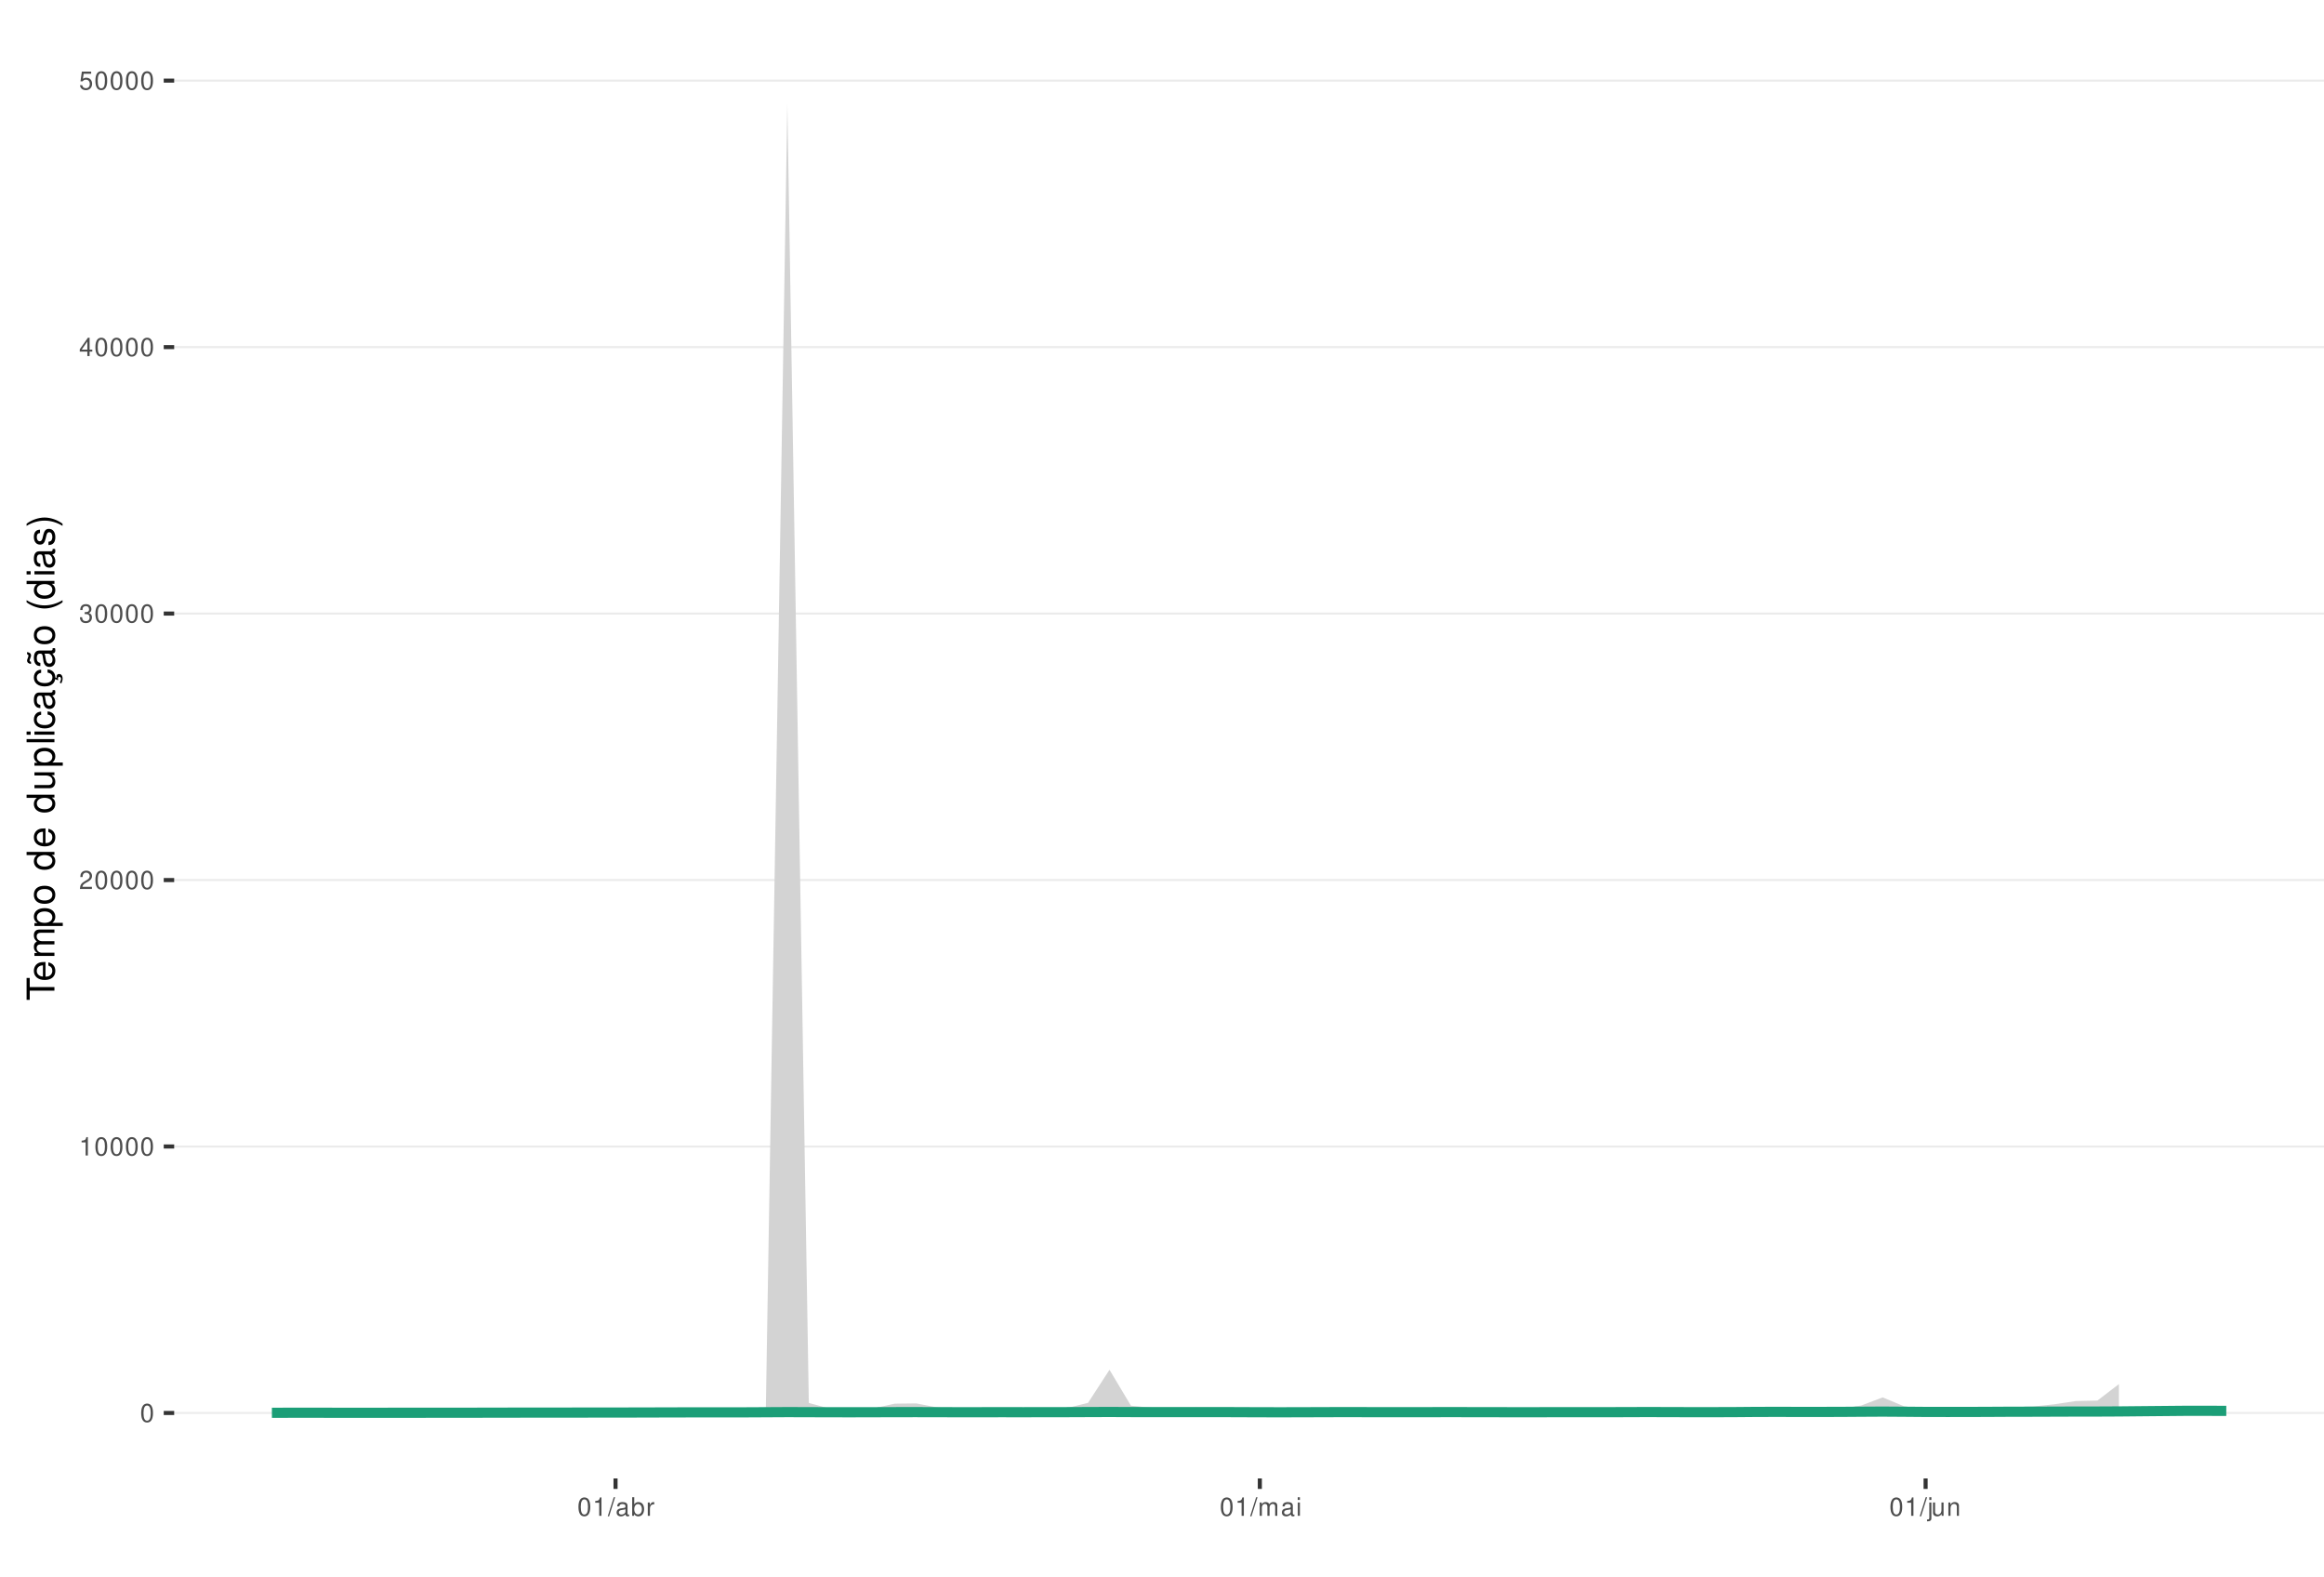
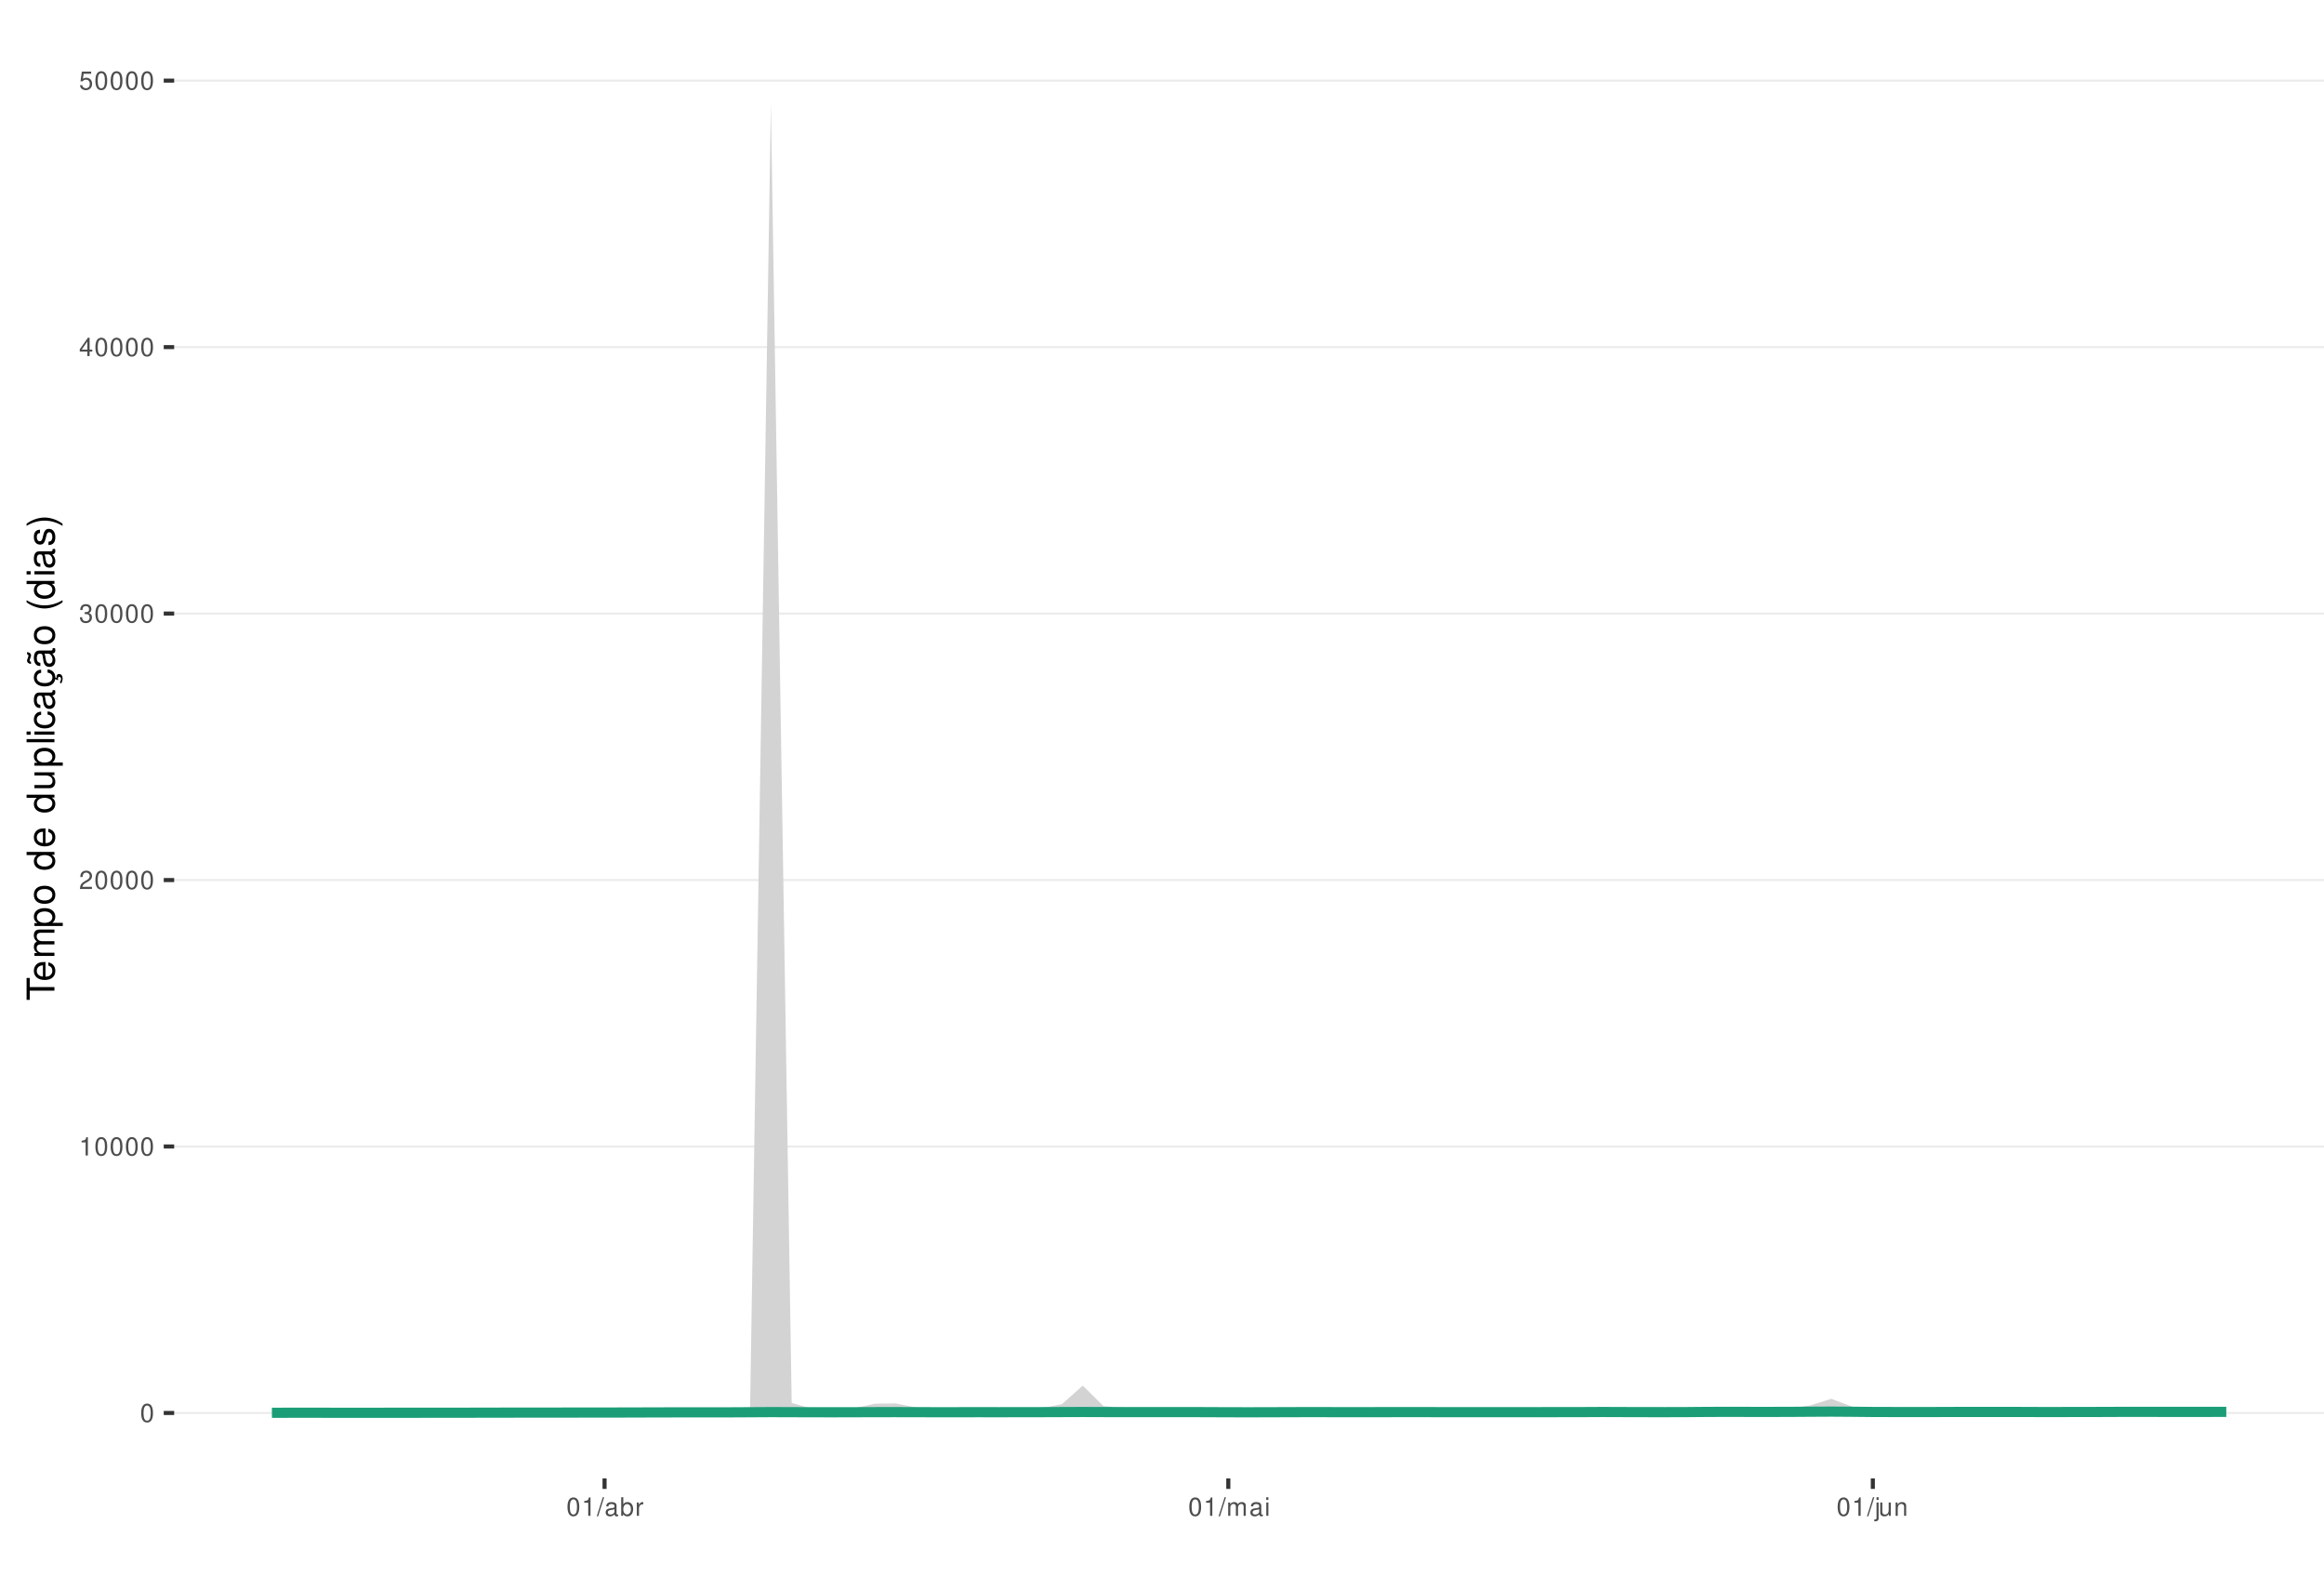
<svg xmlns="http://www.w3.org/2000/svg" xmlns:xlink="http://www.w3.org/1999/xlink" width="609pt" height="413pt" viewBox="0 0 609 413" version="1.1">
  <defs>
    <g>
      <symbol overflow="visible" id="glyph0-0">
        <path style="stroke:none;" d="" />
      </symbol>
      <symbol overflow="visible" id="glyph0-1">
        <path style="stroke:none;" d="M 1.828 -4.812 C 1.391 -4.812 0.984 -4.609 0.75 -4.281 C 0.438 -3.859 0.281 -3.219 0.281 -2.328 C 0.281 -0.703 0.812 0.156 1.828 0.156 C 2.828 0.156 3.375 -0.703 3.375 -2.297 C 3.375 -3.219 3.234 -3.844 2.922 -4.281 C 2.672 -4.625 2.281 -4.812 1.828 -4.812 Z M 1.828 -4.297 C 2.469 -4.297 2.781 -3.641 2.781 -2.344 C 2.781 -0.969 2.469 -0.328 1.812 -0.328 C 1.203 -0.328 0.891 -1 0.891 -2.328 C 0.891 -3.641 1.203 -4.297 1.828 -4.297 Z M 1.828 -4.297 " />
      </symbol>
      <symbol overflow="visible" id="glyph0-2">
        <path style="stroke:none;" d="M 1.719 -3.422 L 1.719 0 L 2.312 0 L 2.312 -4.812 L 1.922 -4.812 C 1.719 -4.078 1.578 -3.969 0.672 -3.859 L 0.672 -3.422 Z M 1.719 -3.422 " />
      </symbol>
      <symbol overflow="visible" id="glyph0-3">
        <path style="stroke:none;" d="M 3.375 -0.578 L 0.891 -0.578 C 0.938 -0.984 1.156 -1.234 1.734 -1.578 L 2.406 -1.953 C 3.062 -2.328 3.406 -2.812 3.406 -3.406 C 3.406 -3.812 3.234 -4.188 2.969 -4.438 C 2.688 -4.688 2.344 -4.812 1.891 -4.812 C 1.297 -4.812 0.844 -4.594 0.578 -4.188 C 0.422 -3.938 0.344 -3.641 0.328 -3.141 L 0.922 -3.141 C 0.938 -3.469 0.984 -3.672 1.062 -3.828 C 1.219 -4.125 1.516 -4.297 1.875 -4.297 C 2.406 -4.297 2.797 -3.906 2.797 -3.391 C 2.797 -3.016 2.578 -2.672 2.156 -2.438 L 1.547 -2.078 C 0.562 -1.516 0.281 -1.062 0.219 0 L 3.375 0 Z M 3.375 -0.578 " />
      </symbol>
      <symbol overflow="visible" id="glyph0-4">
        <path style="stroke:none;" d="M 1.469 -2.219 L 1.797 -2.219 C 2.422 -2.219 2.766 -1.922 2.766 -1.344 C 2.766 -0.734 2.406 -0.359 1.797 -0.359 C 1.156 -0.359 0.844 -0.688 0.797 -1.391 L 0.219 -1.391 C 0.234 -1.016 0.312 -0.766 0.422 -0.547 C 0.672 -0.078 1.125 0.156 1.766 0.156 C 2.75 0.156 3.375 -0.438 3.375 -1.344 C 3.375 -1.953 3.141 -2.297 2.562 -2.484 C 3.016 -2.672 3.234 -3 3.234 -3.484 C 3.234 -4.312 2.688 -4.812 1.797 -4.812 C 0.844 -4.812 0.328 -4.281 0.312 -3.266 L 0.906 -3.266 C 0.906 -3.547 0.938 -3.719 1 -3.875 C 1.141 -4.141 1.438 -4.297 1.797 -4.297 C 2.312 -4.297 2.625 -3.984 2.625 -3.469 C 2.625 -3.125 2.516 -2.922 2.25 -2.812 C 2.094 -2.75 1.875 -2.719 1.469 -2.703 Z M 1.469 -2.219 " />
      </symbol>
      <symbol overflow="visible" id="glyph0-5">
        <path style="stroke:none;" d="M 2.172 -1.172 L 2.172 0 L 2.766 0 L 2.766 -1.172 L 3.469 -1.172 L 3.469 -1.688 L 2.766 -1.688 L 2.766 -4.812 L 2.328 -4.812 L 0.188 -1.781 L 0.188 -1.172 Z M 2.172 -1.688 L 0.703 -1.688 L 2.172 -3.812 Z M 2.172 -1.688 " />
      </symbol>
      <symbol overflow="visible" id="glyph0-6">
        <path style="stroke:none;" d="M 3.172 -4.719 L 0.734 -4.719 L 0.375 -2.156 L 0.922 -2.156 C 1.188 -2.469 1.422 -2.594 1.797 -2.594 C 2.422 -2.594 2.812 -2.156 2.812 -1.453 C 2.812 -0.781 2.422 -0.359 1.781 -0.359 C 1.266 -0.359 0.953 -0.625 0.812 -1.156 L 0.234 -1.156 C 0.312 -0.766 0.375 -0.578 0.516 -0.406 C 0.781 -0.047 1.266 0.156 1.797 0.156 C 2.75 0.156 3.422 -0.547 3.422 -1.531 C 3.422 -2.469 2.797 -3.109 1.891 -3.109 C 1.562 -3.109 1.297 -3.016 1.016 -2.828 L 1.203 -4.141 L 3.172 -4.141 Z M 3.172 -4.719 " />
      </symbol>
      <symbol overflow="visible" id="glyph0-7">
        <path style="stroke:none;" d="M 1.531 -4.859 L -0.047 0.141 L 0.312 0.141 L 1.891 -4.859 Z M 1.531 -4.859 " />
      </symbol>
      <symbol overflow="visible" id="glyph0-8">
        <path style="stroke:none;" d="M 3.562 -0.328 C 3.5 -0.312 3.469 -0.312 3.438 -0.312 C 3.25 -0.312 3.141 -0.406 3.141 -0.578 L 3.141 -2.641 C 3.141 -3.25 2.688 -3.594 1.828 -3.594 C 1.312 -3.594 0.906 -3.438 0.672 -3.188 C 0.516 -3 0.453 -2.797 0.438 -2.453 L 0.984 -2.453 C 1.031 -2.875 1.297 -3.078 1.812 -3.078 C 2.312 -3.078 2.594 -2.891 2.594 -2.562 L 2.594 -2.406 C 2.578 -2.172 2.469 -2.078 2.016 -2.031 C 1.219 -1.922 1.109 -1.891 0.891 -1.812 C 0.484 -1.641 0.281 -1.328 0.281 -0.875 C 0.281 -0.25 0.719 0.156 1.422 0.156 C 1.859 0.156 2.219 0 2.609 -0.359 C 2.656 0 2.828 0.156 3.188 0.156 C 3.297 0.156 3.375 0.141 3.562 0.094 Z M 2.594 -1.094 C 2.594 -0.906 2.531 -0.797 2.375 -0.641 C 2.141 -0.438 1.875 -0.328 1.547 -0.328 C 1.109 -0.328 0.859 -0.547 0.859 -0.891 C 0.859 -1.266 1.094 -1.438 1.703 -1.531 C 2.297 -1.609 2.406 -1.641 2.594 -1.719 Z M 2.594 -1.094 " />
      </symbol>
      <symbol overflow="visible" id="glyph0-9">
        <path style="stroke:none;" d="M 0.359 -4.859 L 0.359 0 L 0.859 0 L 0.859 -0.453 C 1.125 -0.047 1.484 0.156 1.969 0.156 C 2.875 0.156 3.484 -0.594 3.484 -1.75 C 3.484 -2.891 2.922 -3.594 1.984 -3.594 C 1.516 -3.594 1.172 -3.406 0.906 -3.016 L 0.906 -4.859 Z M 1.891 -3.062 C 2.5 -3.062 2.906 -2.531 2.906 -1.703 C 2.906 -0.906 2.484 -0.359 1.891 -0.359 C 1.297 -0.359 0.906 -0.906 0.906 -1.719 C 0.906 -2.531 1.297 -3.062 1.891 -3.062 Z M 1.891 -3.062 " />
      </symbol>
      <symbol overflow="visible" id="glyph0-10">
        <path style="stroke:none;" d="M 0.453 -3.484 L 0.453 0 L 1.016 0 L 1.016 -1.812 C 1.031 -2.656 1.375 -3.016 2.141 -3 L 2.141 -3.562 C 2.047 -3.578 1.984 -3.594 1.922 -3.594 C 1.562 -3.594 1.297 -3.375 0.969 -2.859 L 0.969 -3.484 Z M 0.453 -3.484 " />
      </symbol>
      <symbol overflow="visible" id="glyph0-11">
        <path style="stroke:none;" d="M 0.469 -3.484 L 0.469 0 L 1.031 0 L 1.031 -2.188 C 1.031 -2.703 1.391 -3.109 1.844 -3.109 C 2.25 -3.109 2.484 -2.844 2.484 -2.406 L 2.484 0 L 3.047 0 L 3.047 -2.188 C 3.047 -2.703 3.422 -3.109 3.875 -3.109 C 4.266 -3.109 4.516 -2.844 4.516 -2.406 L 4.516 0 L 5.078 0 L 5.078 -2.609 C 5.078 -3.234 4.719 -3.594 4.062 -3.594 C 3.594 -3.594 3.312 -3.453 2.984 -3.062 C 2.781 -3.422 2.5 -3.594 2.047 -3.594 C 1.578 -3.594 1.266 -3.422 0.984 -3 L 0.984 -3.484 Z M 0.469 -3.484 " />
      </symbol>
      <symbol overflow="visible" id="glyph0-12">
        <path style="stroke:none;" d="M 1 -3.484 L 0.453 -3.484 L 0.453 0 L 1 0 Z M 1 -4.859 L 0.438 -4.859 L 0.438 -4.156 L 1 -4.156 Z M 1 -4.859 " />
      </symbol>
      <symbol overflow="visible" id="glyph0-13">
        <path style="stroke:none;" d="M 0.469 -3.484 L 0.469 0.5 C 0.469 0.859 0.359 0.969 0.016 0.969 C -0.031 0.969 -0.047 0.969 -0.125 0.953 L -0.125 1.438 C -0.047 1.438 -0.016 1.453 0.062 1.453 C 0.688 1.453 1.016 1.203 1.016 0.719 L 1.016 -3.484 Z M 1.016 -4.859 L 0.469 -4.859 L 0.469 -4.156 L 1.016 -4.156 Z M 1.016 -4.859 " />
      </symbol>
      <symbol overflow="visible" id="glyph0-14">
        <path style="stroke:none;" d="M 3.203 0 L 3.203 -3.484 L 2.656 -3.484 L 2.656 -1.516 C 2.656 -0.797 2.281 -0.328 1.703 -0.328 C 1.266 -0.328 0.984 -0.594 0.984 -1.016 L 0.984 -3.484 L 0.438 -3.484 L 0.438 -0.797 C 0.438 -0.219 0.859 0.156 1.547 0.156 C 2.062 0.156 2.391 -0.031 2.703 -0.484 L 2.703 0 Z M 3.203 0 " />
      </symbol>
      <symbol overflow="visible" id="glyph0-15">
        <path style="stroke:none;" d="M 0.469 -3.484 L 0.469 0 L 1.031 0 L 1.031 -1.922 C 1.031 -2.641 1.391 -3.109 1.969 -3.109 C 2.406 -3.109 2.688 -2.828 2.688 -2.422 L 2.688 0 L 3.234 0 L 3.234 -2.641 C 3.234 -3.219 2.812 -3.594 2.141 -3.594 C 1.625 -3.594 1.281 -3.391 0.984 -2.906 L 0.984 -3.484 Z M 0.469 -3.484 " />
      </symbol>
      <symbol overflow="visible" id="glyph1-0">
        <path style="stroke:none;" d="" />
      </symbol>
      <symbol overflow="visible" id="glyph1-1">
        <path style="stroke:none;" d="M -6.469 -3.547 L -6.469 -5.938 L -7.297 -5.938 L -7.297 -0.203 L -6.469 -0.203 L -6.469 -2.609 L 0 -2.609 L 0 -3.547 Z M -6.469 -3.547 " />
      </symbol>
      <symbol overflow="visible" id="glyph1-2">
        <path style="stroke:none;" d="M -2.344 -5.125 C -3.141 -5.125 -3.625 -5.062 -4.016 -4.922 C -4.875 -4.578 -5.391 -3.781 -5.391 -2.797 C -5.391 -1.344 -4.281 -0.406 -2.547 -0.406 C -0.812 -0.406 0.234 -1.297 0.234 -2.781 C 0.234 -3.984 -0.453 -4.812 -1.594 -5.016 L -1.594 -4.188 C -0.906 -3.953 -0.547 -3.484 -0.547 -2.812 C -0.547 -2.281 -0.781 -1.828 -1.219 -1.547 C -1.516 -1.344 -1.812 -1.281 -2.344 -1.266 Z M -3.016 -1.297 C -3.984 -1.359 -4.625 -1.953 -4.625 -2.797 C -4.625 -3.641 -3.953 -4.234 -3.016 -4.234 Z M -3.016 -1.297 " />
      </symbol>
      <symbol overflow="visible" id="glyph1-3">
        <path style="stroke:none;" d="M -5.234 -0.703 L 0 -0.703 L 0 -1.547 L -3.297 -1.547 C -4.047 -1.547 -4.656 -2.094 -4.656 -2.766 C -4.656 -3.391 -4.281 -3.734 -3.609 -3.734 L 0 -3.734 L 0 -4.578 L -3.297 -4.578 C -4.047 -4.578 -4.656 -5.125 -4.656 -5.812 C -4.656 -6.422 -4.266 -6.781 -3.609 -6.781 L 0 -6.781 L 0 -7.625 L -3.938 -7.625 C -4.875 -7.625 -5.391 -7.078 -5.391 -6.094 C -5.391 -5.406 -5.188 -4.984 -4.594 -4.484 C -5.156 -4.188 -5.391 -3.766 -5.391 -3.078 C -5.391 -2.375 -5.125 -1.906 -4.5 -1.469 L -5.234 -1.469 Z M -5.234 -0.703 " />
      </symbol>
      <symbol overflow="visible" id="glyph1-4">
        <path style="stroke:none;" d="M 2.188 -0.547 L 2.188 -1.375 L -0.547 -1.375 C -0.016 -1.812 0.234 -2.312 0.234 -2.984 C 0.234 -4.344 -0.859 -5.234 -2.531 -5.234 C -4.297 -5.234 -5.391 -4.375 -5.391 -2.984 C -5.391 -2.266 -5.062 -1.703 -4.453 -1.312 L -5.234 -1.312 L -5.234 -0.547 Z M -4.609 -2.844 C -4.609 -3.766 -3.797 -4.359 -2.547 -4.359 C -1.359 -4.359 -0.547 -3.75 -0.547 -2.844 C -0.547 -1.953 -1.344 -1.375 -2.578 -1.375 C -3.812 -1.375 -4.609 -1.953 -4.609 -2.844 Z M -4.609 -2.844 " />
      </symbol>
      <symbol overflow="visible" id="glyph1-5">
        <path style="stroke:none;" d="M -5.391 -2.719 C -5.391 -1.234 -4.344 -0.359 -2.578 -0.359 C -0.812 -0.359 0.234 -1.234 0.234 -2.734 C 0.234 -4.203 -0.812 -5.094 -2.547 -5.094 C -4.359 -5.094 -5.391 -4.234 -5.391 -2.719 Z M -4.625 -2.734 C -4.625 -3.672 -3.844 -4.234 -2.547 -4.234 C -1.312 -4.234 -0.547 -3.656 -0.547 -2.734 C -0.547 -1.797 -1.312 -1.234 -2.578 -1.234 C -3.844 -1.234 -4.625 -1.797 -4.625 -2.734 Z M -4.625 -2.734 " />
      </symbol>
      <symbol overflow="visible" id="glyph1-6">
        <path style="stroke:none;" d="" />
      </symbol>
      <symbol overflow="visible" id="glyph1-7">
        <path style="stroke:none;" d="M -7.297 -4.953 L -7.297 -4.125 L -4.578 -4.125 C -5.109 -3.766 -5.391 -3.203 -5.391 -2.516 C -5.391 -1.156 -4.297 -0.266 -2.625 -0.266 C -0.859 -0.266 0.234 -1.125 0.234 -2.547 C 0.234 -3.266 -0.047 -3.766 -0.688 -4.203 L 0 -4.203 L 0 -4.953 Z M -4.609 -2.656 C -4.609 -3.547 -3.812 -4.125 -2.562 -4.125 C -1.344 -4.125 -0.547 -3.547 -0.547 -2.656 C -0.547 -1.734 -1.359 -1.125 -2.578 -1.125 C -3.797 -1.125 -4.609 -1.734 -4.609 -2.656 Z M -4.609 -2.656 " />
      </symbol>
      <symbol overflow="visible" id="glyph1-8">
        <path style="stroke:none;" d="M 0 -4.812 L -5.234 -4.812 L -5.234 -3.984 L -2.266 -3.984 C -1.203 -3.984 -0.5 -3.438 -0.5 -2.562 C -0.5 -1.906 -0.906 -1.484 -1.531 -1.484 L -5.234 -1.484 L -5.234 -0.656 L -1.203 -0.656 C -0.328 -0.656 0.234 -1.297 0.234 -2.312 C 0.234 -3.094 -0.047 -3.578 -0.734 -4.062 L 0 -4.062 Z M 0 -4.812 " />
      </symbol>
      <symbol overflow="visible" id="glyph1-9">
        <path style="stroke:none;" d="M -7.297 -1.516 L -7.297 -0.688 L 0 -0.688 L 0 -1.516 Z M -7.297 -1.516 " />
      </symbol>
      <symbol overflow="visible" id="glyph1-10">
        <path style="stroke:none;" d="M -5.234 -1.5 L -5.234 -0.672 L 0 -0.672 L 0 -1.5 Z M -7.297 -1.5 L -7.297 -0.656 L -6.234 -0.656 L -6.234 -1.5 Z M -7.297 -1.5 " />
      </symbol>
      <symbol overflow="visible" id="glyph1-11">
        <path style="stroke:none;" d="M -3.484 -4.703 C -3.984 -4.672 -4.312 -4.562 -4.609 -4.359 C -5.094 -4 -5.391 -3.375 -5.391 -2.641 C -5.391 -1.219 -4.266 -0.312 -2.531 -0.312 C -0.844 -0.312 0.234 -1.203 0.234 -2.625 C 0.234 -3.875 -0.516 -4.672 -1.797 -4.766 L -1.797 -3.938 C -0.953 -3.797 -0.547 -3.359 -0.547 -2.656 C -0.547 -1.734 -1.297 -1.188 -2.531 -1.188 C -3.844 -1.188 -4.625 -1.719 -4.625 -2.625 C -4.625 -3.328 -4.203 -3.766 -3.484 -3.875 Z M -3.484 -4.703 " />
      </symbol>
      <symbol overflow="visible" id="glyph1-12">
        <path style="stroke:none;" d="M -0.484 -5.344 C -0.469 -5.266 -0.469 -5.219 -0.469 -5.172 C -0.469 -4.875 -0.625 -4.719 -0.875 -4.719 L -3.953 -4.719 C -4.891 -4.719 -5.391 -4.047 -5.391 -2.75 C -5.391 -1.984 -5.172 -1.375 -4.781 -1.016 C -4.516 -0.766 -4.203 -0.672 -3.688 -0.656 L -3.688 -1.484 C -4.328 -1.562 -4.625 -1.938 -4.625 -2.719 C -4.625 -3.484 -4.344 -3.891 -3.844 -3.891 L -3.625 -3.891 C -3.266 -3.875 -3.125 -3.703 -3.047 -3.016 C -2.891 -1.844 -2.844 -1.656 -2.719 -1.344 C -2.453 -0.734 -2 -0.422 -1.312 -0.422 C -0.375 -0.422 0.234 -1.078 0.234 -2.141 C 0.234 -2.797 0 -3.328 -0.547 -3.922 C 0 -3.984 0.234 -4.234 0.234 -4.781 C 0.234 -4.953 0.203 -5.062 0.141 -5.344 Z M -1.656 -3.891 C -1.375 -3.891 -1.203 -3.812 -0.969 -3.562 C -0.656 -3.219 -0.5 -2.812 -0.5 -2.312 C -0.5 -1.672 -0.812 -1.297 -1.344 -1.297 C -1.891 -1.297 -2.172 -1.656 -2.297 -2.547 C -2.422 -3.438 -2.453 -3.609 -2.594 -3.891 Z M -1.656 -3.891 " />
      </symbol>
      <symbol overflow="visible" id="glyph1-13">
        <path style="stroke:none;" d="M 0.234 -2.641 C 0.234 -3.875 -0.547 -4.703 -1.797 -4.766 L -1.797 -3.938 C -0.953 -3.797 -0.531 -3.359 -0.531 -2.656 C -0.531 -1.734 -1.281 -1.188 -2.516 -1.188 C -3.844 -1.188 -4.625 -1.719 -4.625 -2.625 C -4.625 -3.328 -4.203 -3.766 -3.484 -3.875 L -3.484 -4.703 C -3.984 -4.672 -4.312 -4.562 -4.609 -4.359 C -5.094 -4 -5.391 -3.375 -5.391 -2.641 C -5.391 -1.219 -4.266 -0.312 -2.531 -0.312 C -1.469 -0.312 -0.625 -0.672 -0.156 -1.312 C 0.047 -1.594 0.125 -1.812 0.203 -2.25 L 0.922 -1.938 L 0.984 -2.062 C 0.938 -2.188 0.906 -2.25 0.906 -2.375 C 0.906 -2.656 1.047 -2.828 1.281 -2.828 C 1.547 -2.828 1.734 -2.594 1.734 -2.297 C 1.734 -2.031 1.672 -1.844 1.438 -1.406 L 1.406 -1.312 L 1.812 -1.094 C 2.078 -1.75 2.141 -1.953 2.141 -2.344 C 2.141 -3.109 1.781 -3.578 1.203 -3.578 C 0.781 -3.578 0.547 -3.297 0.547 -2.797 C 0.547 -2.703 0.547 -2.641 0.562 -2.516 Z M 0.234 -2.641 " />
      </symbol>
      <symbol overflow="visible" id="glyph1-14">
        <path style="stroke:none;" d="M -0.484 -5.344 C -0.469 -5.266 -0.469 -5.219 -0.469 -5.172 C -0.469 -4.875 -0.625 -4.719 -0.875 -4.719 L -3.953 -4.719 C -4.891 -4.719 -5.391 -4.047 -5.391 -2.75 C -5.391 -1.984 -5.172 -1.375 -4.781 -1.016 C -4.516 -0.766 -4.203 -0.672 -3.688 -0.656 L -3.688 -1.484 C -4.328 -1.562 -4.625 -1.938 -4.625 -2.719 C -4.625 -3.484 -4.344 -3.891 -3.844 -3.891 L -3.625 -3.891 C -3.266 -3.875 -3.125 -3.703 -3.047 -3.016 C -2.891 -1.844 -2.844 -1.656 -2.719 -1.344 C -2.453 -0.734 -2 -0.422 -1.312 -0.422 C -0.375 -0.422 0.234 -1.078 0.234 -2.141 C 0.234 -2.797 0 -3.328 -0.547 -3.922 C 0 -3.984 0.234 -4.234 0.234 -4.781 C 0.234 -4.953 0.203 -5.062 0.141 -5.344 Z M -1.656 -3.891 C -1.375 -3.891 -1.203 -3.812 -0.969 -3.562 C -0.656 -3.219 -0.5 -2.812 -0.5 -2.312 C -0.5 -1.672 -0.812 -1.297 -1.344 -1.297 C -1.891 -1.297 -2.172 -1.656 -2.297 -2.547 C -2.422 -3.438 -2.453 -3.609 -2.594 -3.891 Z M -7.172 -3.75 C -6.922 -3.672 -6.812 -3.547 -6.812 -3.375 C -6.812 -3.25 -6.875 -2.984 -6.984 -2.734 C -7.156 -2.312 -7.172 -2.25 -7.172 -2.047 C -7.172 -1.594 -6.797 -1.297 -6.141 -1.188 L -6.141 -1.766 C -6.375 -1.812 -6.5 -1.938 -6.5 -2.094 C -6.5 -2.203 -6.469 -2.344 -6.375 -2.578 C -6.156 -3.156 -6.125 -3.234 -6.125 -3.438 C -6.125 -3.922 -6.484 -4.219 -7.172 -4.312 Z M -7.172 -3.75 " />
      </symbol>
      <symbol overflow="visible" id="glyph1-15">
        <path style="stroke:none;" d="M -7.297 -2.359 C -5.984 -1.359 -4.156 -0.734 -2.594 -0.734 C -1.016 -0.734 0.812 -1.359 2.125 -2.359 L 2.125 -2.906 C 0.688 -2.031 -0.984 -1.547 -2.594 -1.547 C -4.188 -1.547 -5.875 -2.031 -7.297 -2.906 Z M -7.297 -2.359 " />
      </symbol>
      <symbol overflow="visible" id="glyph1-16">
        <path style="stroke:none;" d="M -3.781 -4.375 C -4.812 -4.375 -5.391 -3.688 -5.391 -2.484 C -5.391 -1.266 -4.766 -0.469 -3.797 -0.469 C -2.969 -0.469 -2.578 -0.891 -2.281 -2.125 L -2.094 -2.906 C -1.953 -3.484 -1.734 -3.719 -1.375 -3.719 C -0.875 -3.719 -0.547 -3.234 -0.547 -2.5 C -0.547 -2.047 -0.672 -1.672 -0.891 -1.453 C -1.047 -1.328 -1.188 -1.266 -1.562 -1.219 L -1.562 -0.344 C -0.344 -0.375 0.234 -1.062 0.234 -2.438 C 0.234 -3.75 -0.422 -4.594 -1.438 -4.594 C -2.203 -4.594 -2.641 -4.156 -2.891 -3.109 L -3.078 -2.312 C -3.234 -1.625 -3.453 -1.344 -3.828 -1.344 C -4.312 -1.344 -4.625 -1.766 -4.625 -2.453 C -4.625 -3.125 -4.328 -3.484 -3.781 -3.5 Z M -3.781 -4.375 " />
      </symbol>
      <symbol overflow="visible" id="glyph1-17">
        <path style="stroke:none;" d="M 2.125 -0.938 C 0.812 -1.938 -1.016 -2.562 -2.578 -2.562 C -4.156 -2.562 -5.984 -1.938 -7.297 -0.938 L -7.297 -0.375 C -5.859 -1.266 -4.188 -1.75 -2.578 -1.75 C -0.984 -1.75 0.703 -1.266 2.125 -0.375 Z M 2.125 -0.938 " />
      </symbol>
    </g>
    <clipPath id="clip1">
      <path d="M 45.645 9.961 L 609 9.961 L 609 387.328 L 45.645 387.328 Z M 45.645 9.961 " />
    </clipPath>
    <clipPath id="clip2">
      <path d="M 45.645 369 L 609 369 L 609 371 L 45.645 371 Z M 45.645 369 " />
    </clipPath>
    <clipPath id="clip3">
      <path d="M 45.645 300 L 609 300 L 609 301 L 45.645 301 Z M 45.645 300 " />
    </clipPath>
    <clipPath id="clip4">
      <path d="M 45.645 230 L 609 230 L 609 231 L 45.645 231 Z M 45.645 230 " />
    </clipPath>
    <clipPath id="clip5">
      <path d="M 45.645 160 L 609 160 L 609 162 L 45.645 162 Z M 45.645 160 " />
    </clipPath>
    <clipPath id="clip6">
      <path d="M 45.645 90 L 609 90 L 609 92 L 45.645 92 Z M 45.645 90 " />
    </clipPath>
    <clipPath id="clip7">
      <path d="M 45.645 20 L 609 20 L 609 22 L 45.645 22 Z M 45.645 20 " />
    </clipPath>
  </defs>
  <g id="surface183">
    <rect x="0" y="0" width="609" height="413" style="fill:rgb(100%,100%,100%);fill-opacity:1;stroke:none;" />
    <rect x="0" y="0" width="609" height="413" style="fill:rgb(100%,100%,100%);fill-opacity:1;stroke:none;" />
    <path style="fill:none;stroke-width:1.067;stroke-linecap:round;stroke-linejoin:round;stroke:rgb(100%,100%,100%);stroke-opacity:1;stroke-miterlimit:10;" d="M 0 413 L 609 413 L 609 0 L 0 0 Z M 0 413 " />
    <g clip-path="url(#clip1)" clip-rule="nonzero">
      <path style=" stroke:none;fill-rule:nonzero;fill:rgb(100%,100%,100%);fill-opacity:1;" d="M 45.645 387.328 L 609 387.328 L 609 9.961 L 45.645 9.961 Z M 45.645 387.328 " />
    </g>
    <g clip-path="url(#clip2)" clip-rule="nonzero">
      <path style="fill:none;stroke-width:0.533;stroke-linecap:butt;stroke-linejoin:round;stroke:rgb(92.157%,92.157%,92.157%);stroke-opacity:1;stroke-miterlimit:10;" d="M 45.645 370.176 L 609 370.176 " />
    </g>
    <g clip-path="url(#clip3)" clip-rule="nonzero">
      <path style="fill:none;stroke-width:0.533;stroke-linecap:butt;stroke-linejoin:round;stroke:rgb(92.157%,92.157%,92.157%);stroke-opacity:1;stroke-miterlimit:10;" d="M 45.645 300.363 L 609 300.363 " />
    </g>
    <g clip-path="url(#clip4)" clip-rule="nonzero">
      <path style="fill:none;stroke-width:0.533;stroke-linecap:butt;stroke-linejoin:round;stroke:rgb(92.157%,92.157%,92.157%);stroke-opacity:1;stroke-miterlimit:10;" d="M 45.645 230.555 L 609 230.555 " />
    </g>
    <g clip-path="url(#clip5)" clip-rule="nonzero">
      <path style="fill:none;stroke-width:0.533;stroke-linecap:butt;stroke-linejoin:round;stroke:rgb(92.157%,92.157%,92.157%);stroke-opacity:1;stroke-miterlimit:10;" d="M 45.645 160.742 L 609 160.742 " />
    </g>
    <g clip-path="url(#clip6)" clip-rule="nonzero">
      <path style="fill:none;stroke-width:0.533;stroke-linecap:butt;stroke-linejoin:round;stroke:rgb(92.157%,92.157%,92.157%);stroke-opacity:1;stroke-miterlimit:10;" d="M 45.645 90.934 L 609 90.934 " />
    </g>
    <g clip-path="url(#clip7)" clip-rule="nonzero">
      <path style="fill:none;stroke-width:0.533;stroke-linecap:butt;stroke-linejoin:round;stroke:rgb(92.157%,92.157%,92.157%);stroke-opacity:1;stroke-miterlimit:10;" d="M 45.645 21.121 L 609 21.121 " />
    </g>
-     <path style=" stroke:none;fill-rule:nonzero;fill:rgb(82.745%,82.745%,82.745%);fill-opacity:1;" d="M 71.254 370.082 L 76.879 370.047 L 82.508 370.051 L 88.137 370.082 L 93.766 370.09 L 99.391 370.09 L 105.02 370.082 L 110.648 370.082 L 116.277 370.078 L 121.902 370.066 L 127.531 370.035 L 133.16 369.996 L 138.789 369.977 L 144.414 369.965 L 150.043 369.938 L 155.672 369.918 L 161.301 369.891 L 166.926 369.844 L 172.555 369.727 L 178.184 369.598 L 183.812 369.562 L 189.438 369.527 L 195.066 369.492 L 200.695 368.715 L 206.32 27.117 L 211.949 367.547 L 217.578 369.07 L 223.207 369.234 L 228.832 368.973 L 234.461 367.738 L 240.09 367.668 L 245.719 368.746 L 251.344 369.156 L 262.602 369.047 L 268.23 369.18 L 273.855 369.129 L 279.484 368.906 L 285.113 367.531 L 290.742 358.859 L 296.367 368.273 L 301.996 368.809 L 307.625 368.988 L 313.254 368.789 L 318.879 368.891 L 324.508 369.309 L 330.137 369.629 L 335.766 369.684 L 341.391 369.602 L 347.02 369.441 L 352.648 369.207 L 358.277 369.41 L 363.902 369.477 L 369.531 369.48 L 375.16 369.465 L 380.789 369.426 L 386.414 369.555 L 392.043 369.629 L 397.672 369.684 L 403.301 369.672 L 408.926 369.629 L 414.555 369.652 L 420.184 369.629 L 425.812 369.586 L 431.438 369.387 L 437.066 369.551 L 442.695 369.652 L 448.324 369.652 L 453.949 369.594 L 459.578 369.16 L 465.207 368.906 L 470.836 369.129 L 476.461 369.152 L 482.09 369.031 L 487.719 368.23 L 493.348 366.09 L 498.973 368.43 L 504.602 369.277 L 510.23 369.375 L 515.859 369.34 L 521.484 369.117 L 527.113 368.648 L 532.742 368.488 L 538.371 367.898 L 543.996 367.047 L 549.625 366.922 L 555.254 362.609 L 555.254 369.969 L 549.625 369.977 L 543.996 369.977 L 538.371 369.984 L 527.113 369.992 L 521.484 370.004 L 515.859 370.012 L 510.23 370.016 L 504.602 370.012 L 498.973 369.996 L 493.348 369.988 L 487.719 369.996 L 482.09 370.008 L 476.461 370.012 L 470.836 370.016 L 465.207 370.012 L 459.578 370.016 L 453.949 370.035 L 448.324 370.039 L 442.695 370.039 L 431.438 370.031 L 425.812 370.039 L 414.555 370.047 L 408.926 370.047 L 403.301 370.051 L 392.043 370.051 L 386.414 370.047 L 380.789 370.043 L 375.16 370.047 L 358.277 370.047 L 352.648 370.043 L 341.391 370.059 L 335.766 370.062 L 330.137 370.062 L 318.879 370.047 L 313.254 370.047 L 307.625 370.051 L 301.996 370.051 L 296.367 370.047 L 290.742 370.043 L 285.113 370.051 L 273.855 370.059 L 268.23 370.062 L 256.973 370.062 L 251.344 370.066 L 245.719 370.062 L 240.09 370.059 L 228.832 370.066 L 223.207 370.07 L 217.578 370.07 L 206.32 370.062 L 200.695 370.07 L 195.066 370.082 L 189.438 370.082 L 183.812 370.086 L 178.184 370.086 L 172.555 370.09 L 166.926 370.098 L 161.301 370.102 L 150.043 370.109 L 144.414 370.109 L 138.789 370.113 L 127.531 370.121 L 121.902 370.129 L 116.277 370.133 L 110.648 370.133 L 105.02 370.137 L 88.137 370.137 L 82.508 370.133 L 76.879 370.137 L 71.254 370.141 Z M 71.254 370.082 " />
-     <path style="fill:none;stroke-width:2.667;stroke-linecap:butt;stroke-linejoin:round;stroke:rgb(10.588%,61.961%,46.667%);stroke-opacity:1;stroke-miterlimit:10;" d="M 71.254 370.125 L 76.879 370.113 L 82.508 370.113 L 88.137 370.121 L 93.766 370.125 L 99.391 370.121 L 105.02 370.117 L 110.648 370.117 L 116.277 370.113 L 121.902 370.109 L 133.16 370.086 L 138.789 370.082 L 144.414 370.078 L 150.043 370.07 L 155.672 370.066 L 161.301 370.059 L 166.926 370.051 L 178.184 370.02 L 183.812 370.016 L 189.438 370.012 L 195.066 370.008 L 200.695 369.98 L 206.32 369.949 L 211.949 369.965 L 217.578 369.984 L 223.207 369.988 L 228.832 369.977 L 234.461 369.957 L 240.09 369.953 L 245.719 369.965 L 251.344 369.977 L 262.602 369.969 L 268.23 369.973 L 273.855 369.965 L 279.484 369.957 L 285.113 369.934 L 290.742 369.914 L 296.367 369.938 L 301.996 369.945 L 307.625 369.949 L 313.254 369.941 L 318.879 369.941 L 324.508 369.961 L 330.137 369.984 L 335.766 369.992 L 341.391 369.98 L 347.02 369.961 L 352.648 369.945 L 358.277 369.957 L 363.902 369.961 L 369.531 369.961 L 375.16 369.957 L 380.789 369.949 L 386.414 369.961 L 397.672 369.977 L 403.301 369.973 L 408.926 369.965 L 414.555 369.969 L 425.812 369.953 L 431.438 369.93 L 442.695 369.961 L 448.324 369.961 L 453.949 369.949 L 459.578 369.902 L 465.207 369.883 L 470.836 369.895 L 476.461 369.895 L 482.09 369.887 L 487.719 369.848 L 493.348 369.816 L 498.973 369.852 L 504.602 369.898 L 510.23 369.906 L 515.859 369.902 L 521.484 369.879 L 527.113 369.848 L 532.742 369.84 L 538.371 369.82 L 543.996 369.801 L 549.625 369.797 L 555.254 369.77 L 560.883 369.715 L 566.508 369.664 L 572.137 369.613 L 577.766 369.609 L 583.395 369.621 " />
+     <path style=" stroke:none;fill-rule:nonzero;fill:rgb(82.745%,82.745%,82.745%);fill-opacity:1;" d="M 71.254 370.082 L 76.699 370.047 L 82.148 370.051 L 87.598 370.082 L 93.047 370.09 L 98.492 370.09 L 103.941 370.082 L 109.391 370.082 L 114.84 370.078 L 120.285 370.066 L 125.734 370.035 L 131.184 369.996 L 136.633 369.977 L 142.082 369.965 L 147.527 369.938 L 152.977 369.918 L 158.426 369.891 L 163.875 369.844 L 169.32 369.727 L 174.77 369.598 L 185.668 369.527 L 191.113 369.492 L 196.562 368.715 L 202.012 27.117 L 207.461 367.547 L 212.906 369.07 L 218.355 369.234 L 223.805 368.973 L 229.254 367.738 L 234.703 367.668 L 240.148 368.746 L 245.598 369.156 L 256.496 369.047 L 261.941 369.18 L 267.391 369.129 L 272.84 368.961 L 278.289 367.852 L 283.734 363.004 L 289.184 368.383 L 294.633 368.805 L 300.082 368.984 L 305.531 368.785 L 310.977 368.887 L 316.426 369.309 L 321.875 369.629 L 327.324 369.684 L 332.77 369.602 L 338.219 369.441 L 343.668 369.203 L 349.117 369.41 L 354.562 369.473 L 360.012 369.465 L 365.461 369.434 L 370.91 369.367 L 376.355 369.496 L 381.805 369.582 L 387.254 369.637 L 392.703 369.613 L 398.152 369.555 L 403.598 369.582 L 409.047 369.559 L 414.496 369.516 L 419.945 369.238 L 425.391 369.461 L 430.84 369.609 L 436.289 369.621 L 441.738 369.578 L 447.184 369.109 L 452.633 368.754 L 458.082 369.066 L 463.531 369.113 L 468.98 368.996 L 474.426 368.18 L 479.875 366.465 L 485.324 368.508 L 490.773 369.363 L 496.219 369.516 L 501.668 369.566 L 507.117 369.543 L 512.566 369.395 L 518.012 369.434 L 523.461 369.441 L 528.91 369.453 L 534.359 369.574 L 539.805 369.59 L 545.254 369.535 L 550.703 369.492 L 556.152 369.336 L 561.602 369.348 L 567.047 369.414 L 572.496 369.418 L 577.945 369.426 L 583.395 369.391 L 583.395 369.996 L 577.945 370 L 556.152 370 L 550.703 370.008 L 539.805 370.016 L 534.359 370.016 L 528.91 370.012 L 512.566 370.012 L 507.117 370.02 L 501.668 370.023 L 496.219 370.02 L 490.773 370.016 L 485.324 370 L 479.875 369.988 L 474.426 370 L 468.98 370.008 L 463.531 370.012 L 458.082 370.012 L 452.633 370.008 L 447.184 370.016 L 441.738 370.035 L 436.289 370.039 L 430.84 370.039 L 425.391 370.031 L 419.945 370.027 L 414.496 370.035 L 403.598 370.043 L 398.152 370.043 L 392.703 370.047 L 381.805 370.047 L 376.355 370.043 L 365.461 370.043 L 360.012 370.047 L 349.117 370.047 L 343.668 370.043 L 332.77 370.059 L 327.324 370.062 L 321.875 370.062 L 316.426 370.051 L 310.977 370.047 L 305.531 370.047 L 300.082 370.051 L 289.184 370.051 L 283.734 370.043 L 278.289 370.051 L 272.84 370.059 L 267.391 370.059 L 261.941 370.062 L 251.047 370.062 L 245.598 370.066 L 240.148 370.062 L 234.703 370.059 L 218.355 370.07 L 212.906 370.07 L 207.461 370.066 L 202.012 370.062 L 196.562 370.07 L 191.113 370.082 L 185.668 370.082 L 180.219 370.086 L 174.77 370.086 L 169.32 370.09 L 163.875 370.098 L 147.527 370.109 L 142.082 370.109 L 125.734 370.121 L 120.285 370.129 L 114.84 370.133 L 109.391 370.133 L 103.941 370.137 L 87.598 370.137 L 82.148 370.133 L 76.699 370.137 L 71.254 370.141 Z M 71.254 370.082 " />
+     <path style="fill:none;stroke-width:2.667;stroke-linecap:butt;stroke-linejoin:round;stroke:rgb(10.588%,61.961%,46.667%);stroke-opacity:1;stroke-miterlimit:10;" d="M 71.254 370.125 L 76.699 370.113 L 82.148 370.113 L 87.598 370.121 L 93.047 370.125 L 98.492 370.121 L 103.941 370.117 L 109.391 370.117 L 114.84 370.113 L 120.285 370.109 L 131.184 370.086 L 142.082 370.078 L 147.527 370.07 L 152.977 370.066 L 163.875 370.051 L 169.32 370.035 L 174.77 370.02 L 185.668 370.012 L 191.113 370.008 L 196.562 369.98 L 202.012 369.949 L 207.461 369.965 L 212.906 369.984 L 218.355 369.988 L 223.805 369.977 L 229.254 369.957 L 234.703 369.953 L 240.148 369.965 L 245.598 369.977 L 256.496 369.969 L 261.941 369.973 L 272.84 369.957 L 278.289 369.938 L 283.734 369.918 L 289.184 369.938 L 294.633 369.945 L 300.082 369.949 L 305.531 369.941 L 310.977 369.941 L 316.426 369.961 L 321.875 369.984 L 327.324 369.992 L 332.77 369.98 L 338.219 369.961 L 343.668 369.945 L 349.117 369.957 L 354.562 369.961 L 365.461 369.953 L 370.91 369.945 L 376.355 369.957 L 381.805 369.965 L 387.254 369.969 L 392.703 369.965 L 398.152 369.957 L 403.598 369.957 L 409.047 369.953 L 414.496 369.945 L 419.945 369.918 L 425.391 369.938 L 430.84 369.953 L 436.289 369.957 L 441.738 369.945 L 447.184 369.898 L 452.633 369.879 L 458.082 369.891 L 463.531 369.895 L 468.98 369.883 L 474.426 369.848 L 479.875 369.82 L 485.324 369.855 L 490.773 369.91 L 496.219 369.926 L 501.668 369.934 L 507.117 369.926 L 512.566 369.906 L 528.91 369.906 L 534.359 369.926 L 539.805 369.926 L 545.254 369.914 L 550.703 369.906 L 556.152 369.883 L 561.602 369.883 L 567.047 369.891 L 577.945 369.891 L 583.395 369.883 " />
    <g style="fill:rgb(30.196%,30.196%,30.196%);fill-opacity:1;">
      <use xlink:href="#glyph0-1" x="36.715" y="372.523" />
    </g>
    <g style="fill:rgb(30.196%,30.196%,30.196%);fill-opacity:1;">
      <use xlink:href="#glyph0-2" x="20.715" y="302.711" />
      <use xlink:href="#glyph0-1" x="24.715" y="302.711" />
      <use xlink:href="#glyph0-1" x="28.715" y="302.711" />
      <use xlink:href="#glyph0-1" x="32.715" y="302.711" />
      <use xlink:href="#glyph0-1" x="36.715" y="302.711" />
    </g>
    <g style="fill:rgb(30.196%,30.196%,30.196%);fill-opacity:1;">
      <use xlink:href="#glyph0-3" x="20.715" y="232.902" />
      <use xlink:href="#glyph0-1" x="24.715" y="232.902" />
      <use xlink:href="#glyph0-1" x="28.715" y="232.902" />
      <use xlink:href="#glyph0-1" x="32.715" y="232.902" />
      <use xlink:href="#glyph0-1" x="36.715" y="232.902" />
    </g>
    <g style="fill:rgb(30.196%,30.196%,30.196%);fill-opacity:1;">
      <use xlink:href="#glyph0-4" x="20.715" y="163.09" />
      <use xlink:href="#glyph0-1" x="24.715" y="163.09" />
      <use xlink:href="#glyph0-1" x="28.715" y="163.09" />
      <use xlink:href="#glyph0-1" x="32.715" y="163.09" />
      <use xlink:href="#glyph0-1" x="36.715" y="163.09" />
    </g>
    <g style="fill:rgb(30.196%,30.196%,30.196%);fill-opacity:1;">
      <use xlink:href="#glyph0-5" x="20.715" y="93.281" />
      <use xlink:href="#glyph0-1" x="24.715" y="93.281" />
      <use xlink:href="#glyph0-1" x="28.715" y="93.281" />
      <use xlink:href="#glyph0-1" x="32.715" y="93.281" />
      <use xlink:href="#glyph0-1" x="36.715" y="93.281" />
    </g>
    <g style="fill:rgb(30.196%,30.196%,30.196%);fill-opacity:1;">
      <use xlink:href="#glyph0-6" x="20.715" y="23.469" />
      <use xlink:href="#glyph0-1" x="24.715" y="23.469" />
      <use xlink:href="#glyph0-1" x="28.715" y="23.469" />
      <use xlink:href="#glyph0-1" x="32.715" y="23.469" />
      <use xlink:href="#glyph0-1" x="36.715" y="23.469" />
    </g>
    <path style="fill:none;stroke-width:1.067;stroke-linecap:butt;stroke-linejoin:round;stroke:rgb(20%,20%,20%);stroke-opacity:1;stroke-miterlimit:10;" d="M 42.906 370.176 L 45.645 370.176 " />
    <path style="fill:none;stroke-width:1.067;stroke-linecap:butt;stroke-linejoin:round;stroke:rgb(20%,20%,20%);stroke-opacity:1;stroke-miterlimit:10;" d="M 42.906 300.363 L 45.645 300.363 " />
    <path style="fill:none;stroke-width:1.067;stroke-linecap:butt;stroke-linejoin:round;stroke:rgb(20%,20%,20%);stroke-opacity:1;stroke-miterlimit:10;" d="M 42.906 230.555 L 45.645 230.555 " />
    <path style="fill:none;stroke-width:1.067;stroke-linecap:butt;stroke-linejoin:round;stroke:rgb(20%,20%,20%);stroke-opacity:1;stroke-miterlimit:10;" d="M 42.906 160.742 L 45.645 160.742 " />
    <path style="fill:none;stroke-width:1.067;stroke-linecap:butt;stroke-linejoin:round;stroke:rgb(20%,20%,20%);stroke-opacity:1;stroke-miterlimit:10;" d="M 42.906 90.934 L 45.645 90.934 " />
    <path style="fill:none;stroke-width:1.067;stroke-linecap:butt;stroke-linejoin:round;stroke:rgb(20%,20%,20%);stroke-opacity:1;stroke-miterlimit:10;" d="M 42.906 21.121 L 45.645 21.121 " />
-     <path style="fill:none;stroke-width:1.067;stroke-linecap:butt;stroke-linejoin:round;stroke:rgb(20%,20%,20%);stroke-opacity:1;stroke-miterlimit:10;" d="M 161.301 390.07 L 161.301 387.328 " />
-     <path style="fill:none;stroke-width:1.067;stroke-linecap:butt;stroke-linejoin:round;stroke:rgb(20%,20%,20%);stroke-opacity:1;stroke-miterlimit:10;" d="M 330.137 390.07 L 330.137 387.328 " />
-     <path style="fill:none;stroke-width:1.067;stroke-linecap:butt;stroke-linejoin:round;stroke:rgb(20%,20%,20%);stroke-opacity:1;stroke-miterlimit:10;" d="M 504.602 390.07 L 504.602 387.328 " />
-     <g style="fill:rgb(30.196%,30.196%,30.196%);fill-opacity:1;">
-       <use xlink:href="#glyph0-1" x="151.301" y="397.109" />
-       <use xlink:href="#glyph0-2" x="155.301" y="397.109" />
-       <use xlink:href="#glyph0-7" x="159.301" y="397.109" />
-       <use xlink:href="#glyph0-8" x="161.301" y="397.109" />
-       <use xlink:href="#glyph0-9" x="165.301" y="397.109" />
-       <use xlink:href="#glyph0-10" x="169.301" y="397.109" />
-     </g>
-     <g style="fill:rgb(30.196%,30.196%,30.196%);fill-opacity:1;">
-       <use xlink:href="#glyph0-1" x="319.637" y="397.109" />
-       <use xlink:href="#glyph0-2" x="323.637" y="397.109" />
-       <use xlink:href="#glyph0-7" x="327.637" y="397.109" />
-       <use xlink:href="#glyph0-11" x="329.637" y="397.109" />
-       <use xlink:href="#glyph0-8" x="335.637" y="397.109" />
-       <use xlink:href="#glyph0-12" x="339.637" y="397.109" />
-     </g>
-     <g style="fill:rgb(30.196%,30.196%,30.196%);fill-opacity:1;">
-       <use xlink:href="#glyph0-1" x="495.102" y="397.109" />
-       <use xlink:href="#glyph0-2" x="499.102" y="397.109" />
-       <use xlink:href="#glyph0-7" x="503.102" y="397.109" />
-       <use xlink:href="#glyph0-13" x="505.102" y="397.109" />
-       <use xlink:href="#glyph0-14" x="506.102" y="397.109" />
-       <use xlink:href="#glyph0-15" x="510.102" y="397.109" />
+     <path style="fill:none;stroke-width:1.067;stroke-linecap:butt;stroke-linejoin:round;stroke:rgb(20%,20%,20%);stroke-opacity:1;stroke-miterlimit:10;" d="M 158.426 390.07 L 158.426 387.328 " />
+     <path style="fill:none;stroke-width:1.067;stroke-linecap:butt;stroke-linejoin:round;stroke:rgb(20%,20%,20%);stroke-opacity:1;stroke-miterlimit:10;" d="M 321.875 390.07 L 321.875 387.328 " />
+     <path style="fill:none;stroke-width:1.067;stroke-linecap:butt;stroke-linejoin:round;stroke:rgb(20%,20%,20%);stroke-opacity:1;stroke-miterlimit:10;" d="M 490.773 390.07 L 490.773 387.328 " />
+     <g style="fill:rgb(30.196%,30.196%,30.196%);fill-opacity:1;">
+       <use xlink:href="#glyph0-1" x="148.426" y="397.109" />
+       <use xlink:href="#glyph0-2" x="152.426" y="397.109" />
+       <use xlink:href="#glyph0-7" x="156.426" y="397.109" />
+       <use xlink:href="#glyph0-8" x="158.426" y="397.109" />
+       <use xlink:href="#glyph0-9" x="162.426" y="397.109" />
+       <use xlink:href="#glyph0-10" x="166.426" y="397.109" />
+     </g>
+     <g style="fill:rgb(30.196%,30.196%,30.196%);fill-opacity:1;">
+       <use xlink:href="#glyph0-1" x="311.375" y="397.109" />
+       <use xlink:href="#glyph0-2" x="315.375" y="397.109" />
+       <use xlink:href="#glyph0-7" x="319.375" y="397.109" />
+       <use xlink:href="#glyph0-11" x="321.375" y="397.109" />
+       <use xlink:href="#glyph0-8" x="327.375" y="397.109" />
+       <use xlink:href="#glyph0-12" x="331.375" y="397.109" />
+     </g>
+     <g style="fill:rgb(30.196%,30.196%,30.196%);fill-opacity:1;">
+       <use xlink:href="#glyph0-1" x="481.273" y="397.109" />
+       <use xlink:href="#glyph0-2" x="485.273" y="397.109" />
+       <use xlink:href="#glyph0-7" x="489.273" y="397.109" />
+       <use xlink:href="#glyph0-13" x="491.273" y="397.109" />
+       <use xlink:href="#glyph0-14" x="492.273" y="397.109" />
+       <use xlink:href="#glyph0-15" x="496.273" y="397.109" />
    </g>
    <g style="fill:rgb(0%,0%,0%);fill-opacity:1;">
      <use xlink:href="#glyph1-1" x="14.263" y="262.145" />
      <use xlink:href="#glyph1-2" x="14.263" y="257.145" />
      <use xlink:href="#glyph1-3" x="14.263" y="251.145" />
      <use xlink:href="#glyph1-4" x="14.263" y="243.145" />
      <use xlink:href="#glyph1-5" x="14.263" y="237.145" />
      <use xlink:href="#glyph1-6" x="14.263" y="231.145" />
      <use xlink:href="#glyph1-7" x="14.263" y="228.145" />
      <use xlink:href="#glyph1-2" x="14.263" y="222.145" />
      <use xlink:href="#glyph1-6" x="14.263" y="216.145" />
      <use xlink:href="#glyph1-7" x="14.263" y="213.145" />
      <use xlink:href="#glyph1-8" x="14.263" y="207.145" />
      <use xlink:href="#glyph1-4" x="14.263" y="201.145" />
      <use xlink:href="#glyph1-9" x="14.263" y="195.145" />
      <use xlink:href="#glyph1-10" x="14.263" y="193.145" />
      <use xlink:href="#glyph1-11" x="14.263" y="191.145" />
      <use xlink:href="#glyph1-12" x="14.263" y="186.145" />
      <use xlink:href="#glyph1-13" x="14.263" y="180.145" />
      <use xlink:href="#glyph1-14" x="14.263" y="175.145" />
      <use xlink:href="#glyph1-5" x="14.263" y="169.145" />
      <use xlink:href="#glyph1-6" x="14.263" y="163.145" />
      <use xlink:href="#glyph1-15" x="14.263" y="160.145" />
      <use xlink:href="#glyph1-7" x="14.263" y="157.145" />
      <use xlink:href="#glyph1-10" x="14.263" y="151.145" />
      <use xlink:href="#glyph1-12" x="14.263" y="149.145" />
      <use xlink:href="#glyph1-16" x="14.263" y="143.145" />
      <use xlink:href="#glyph1-17" x="14.263" y="138.145" />
    </g>
  </g>
</svg>
